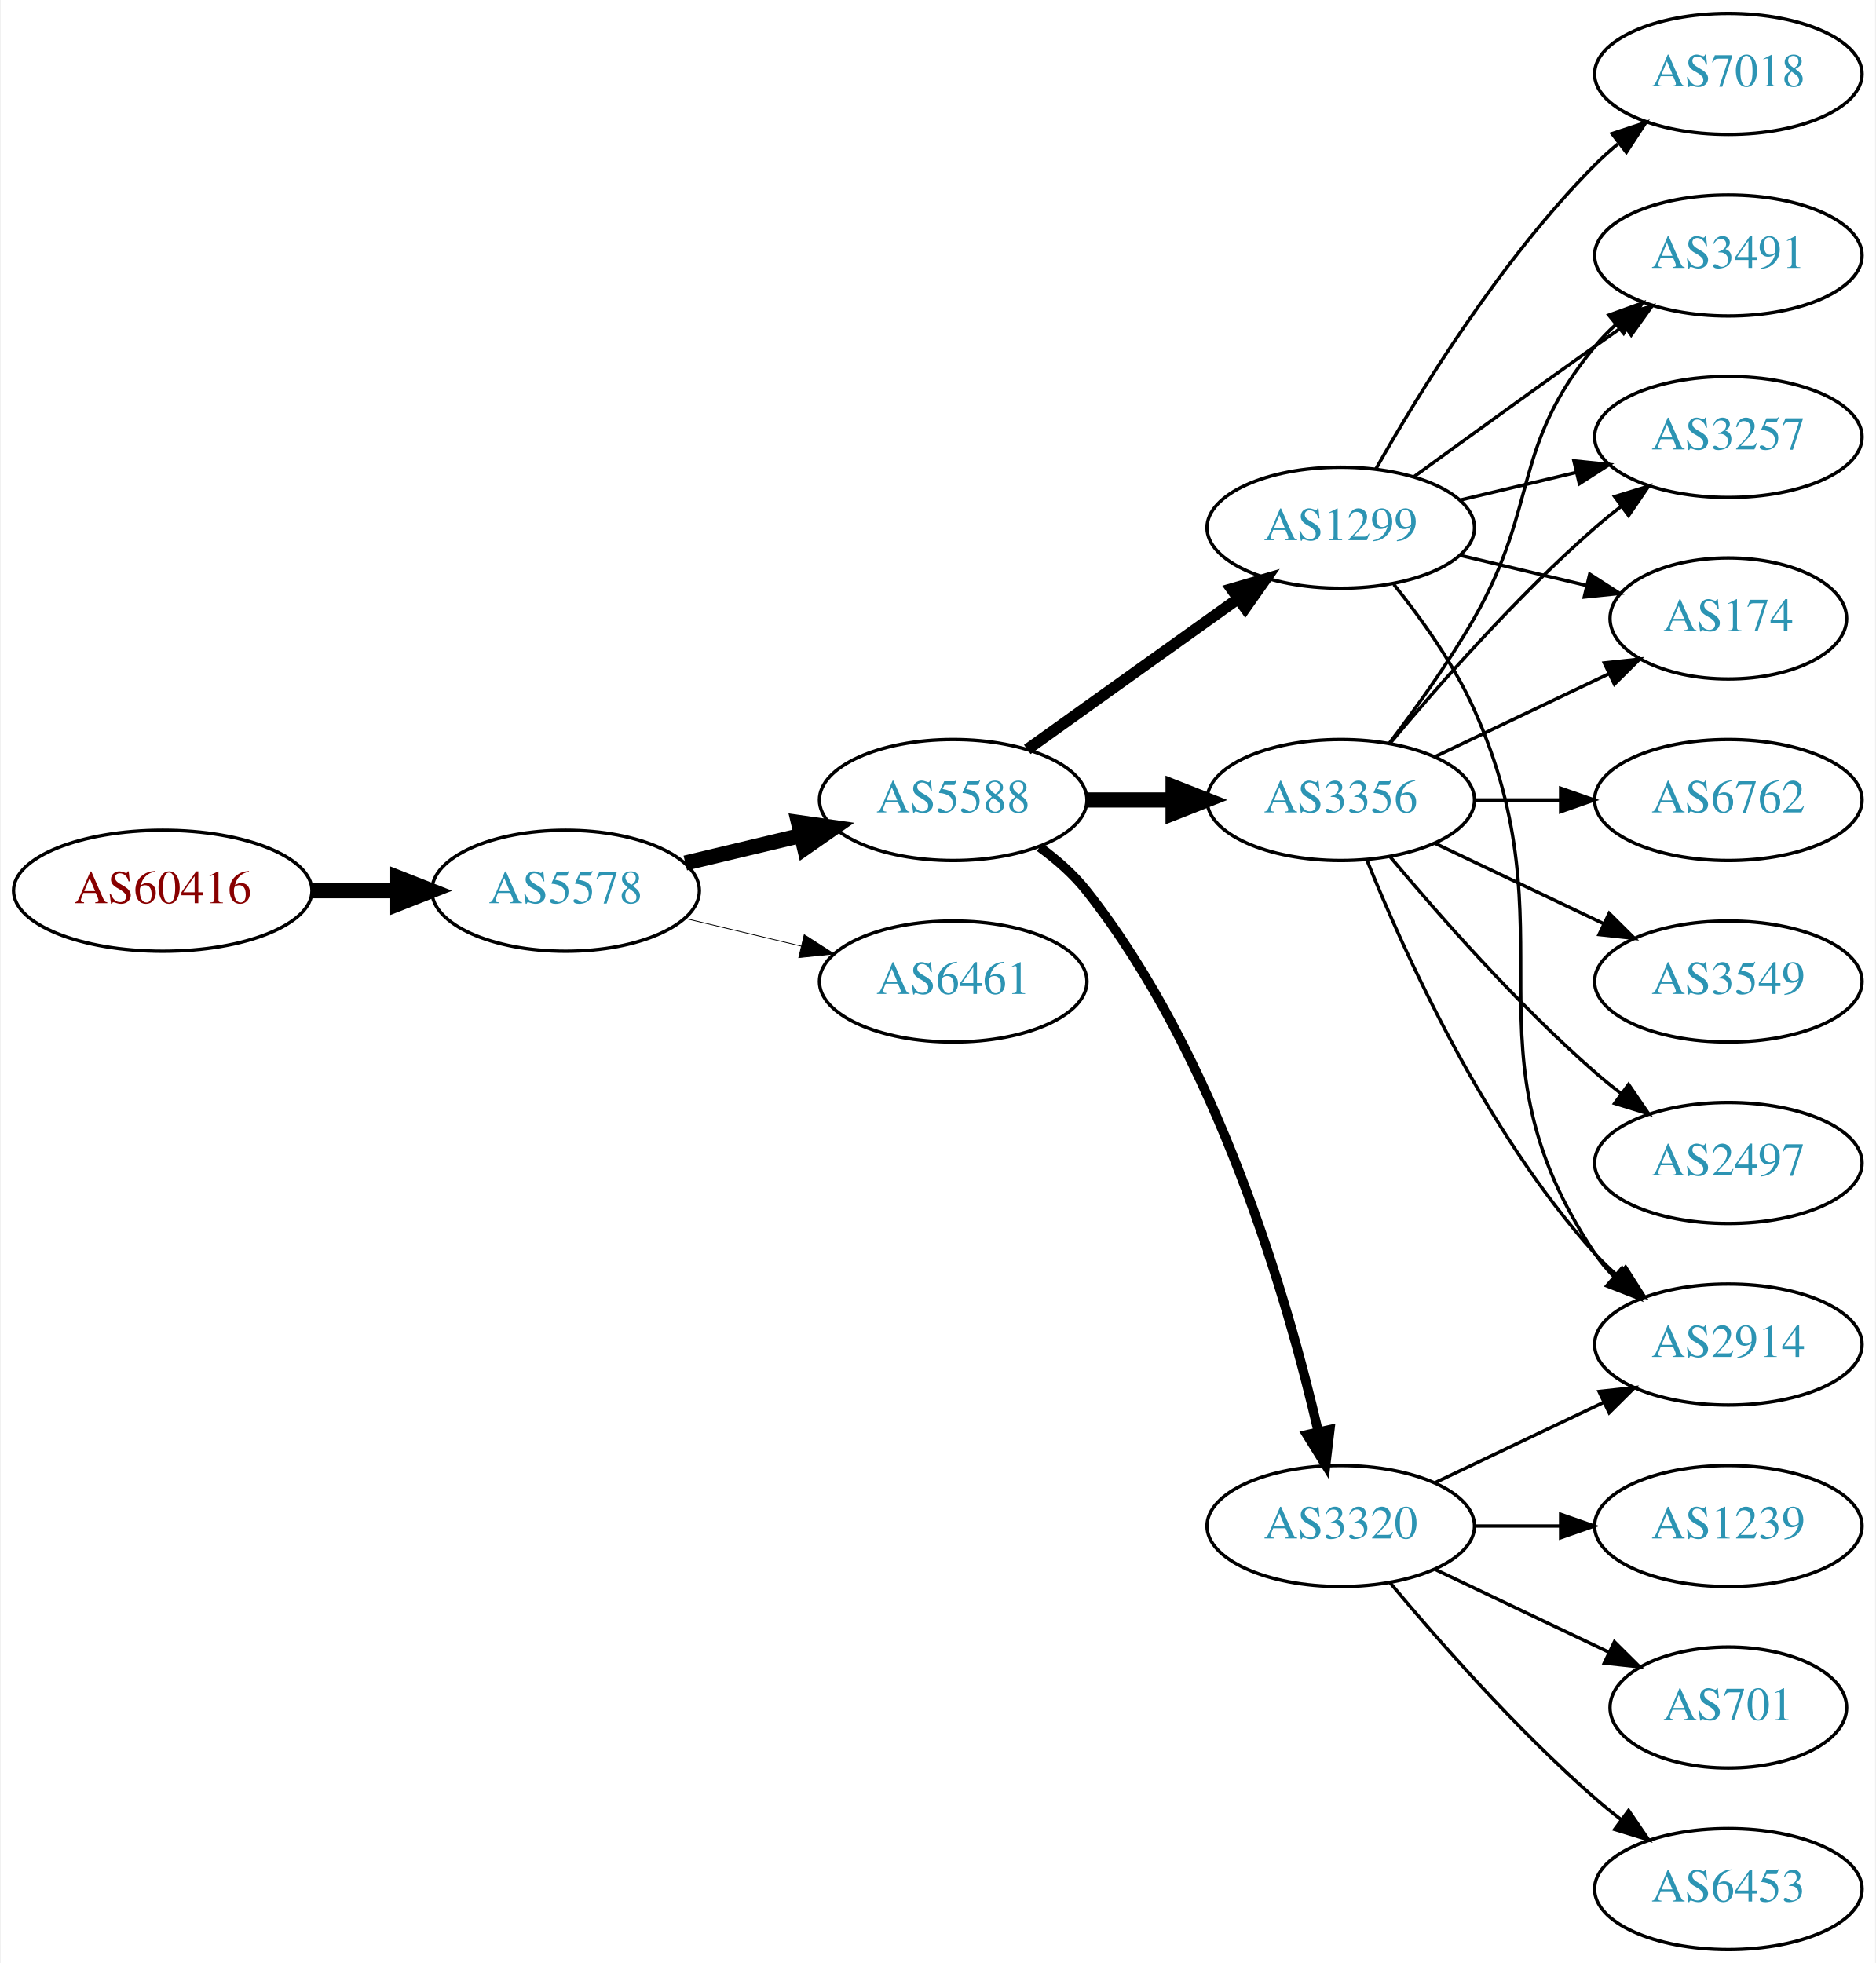
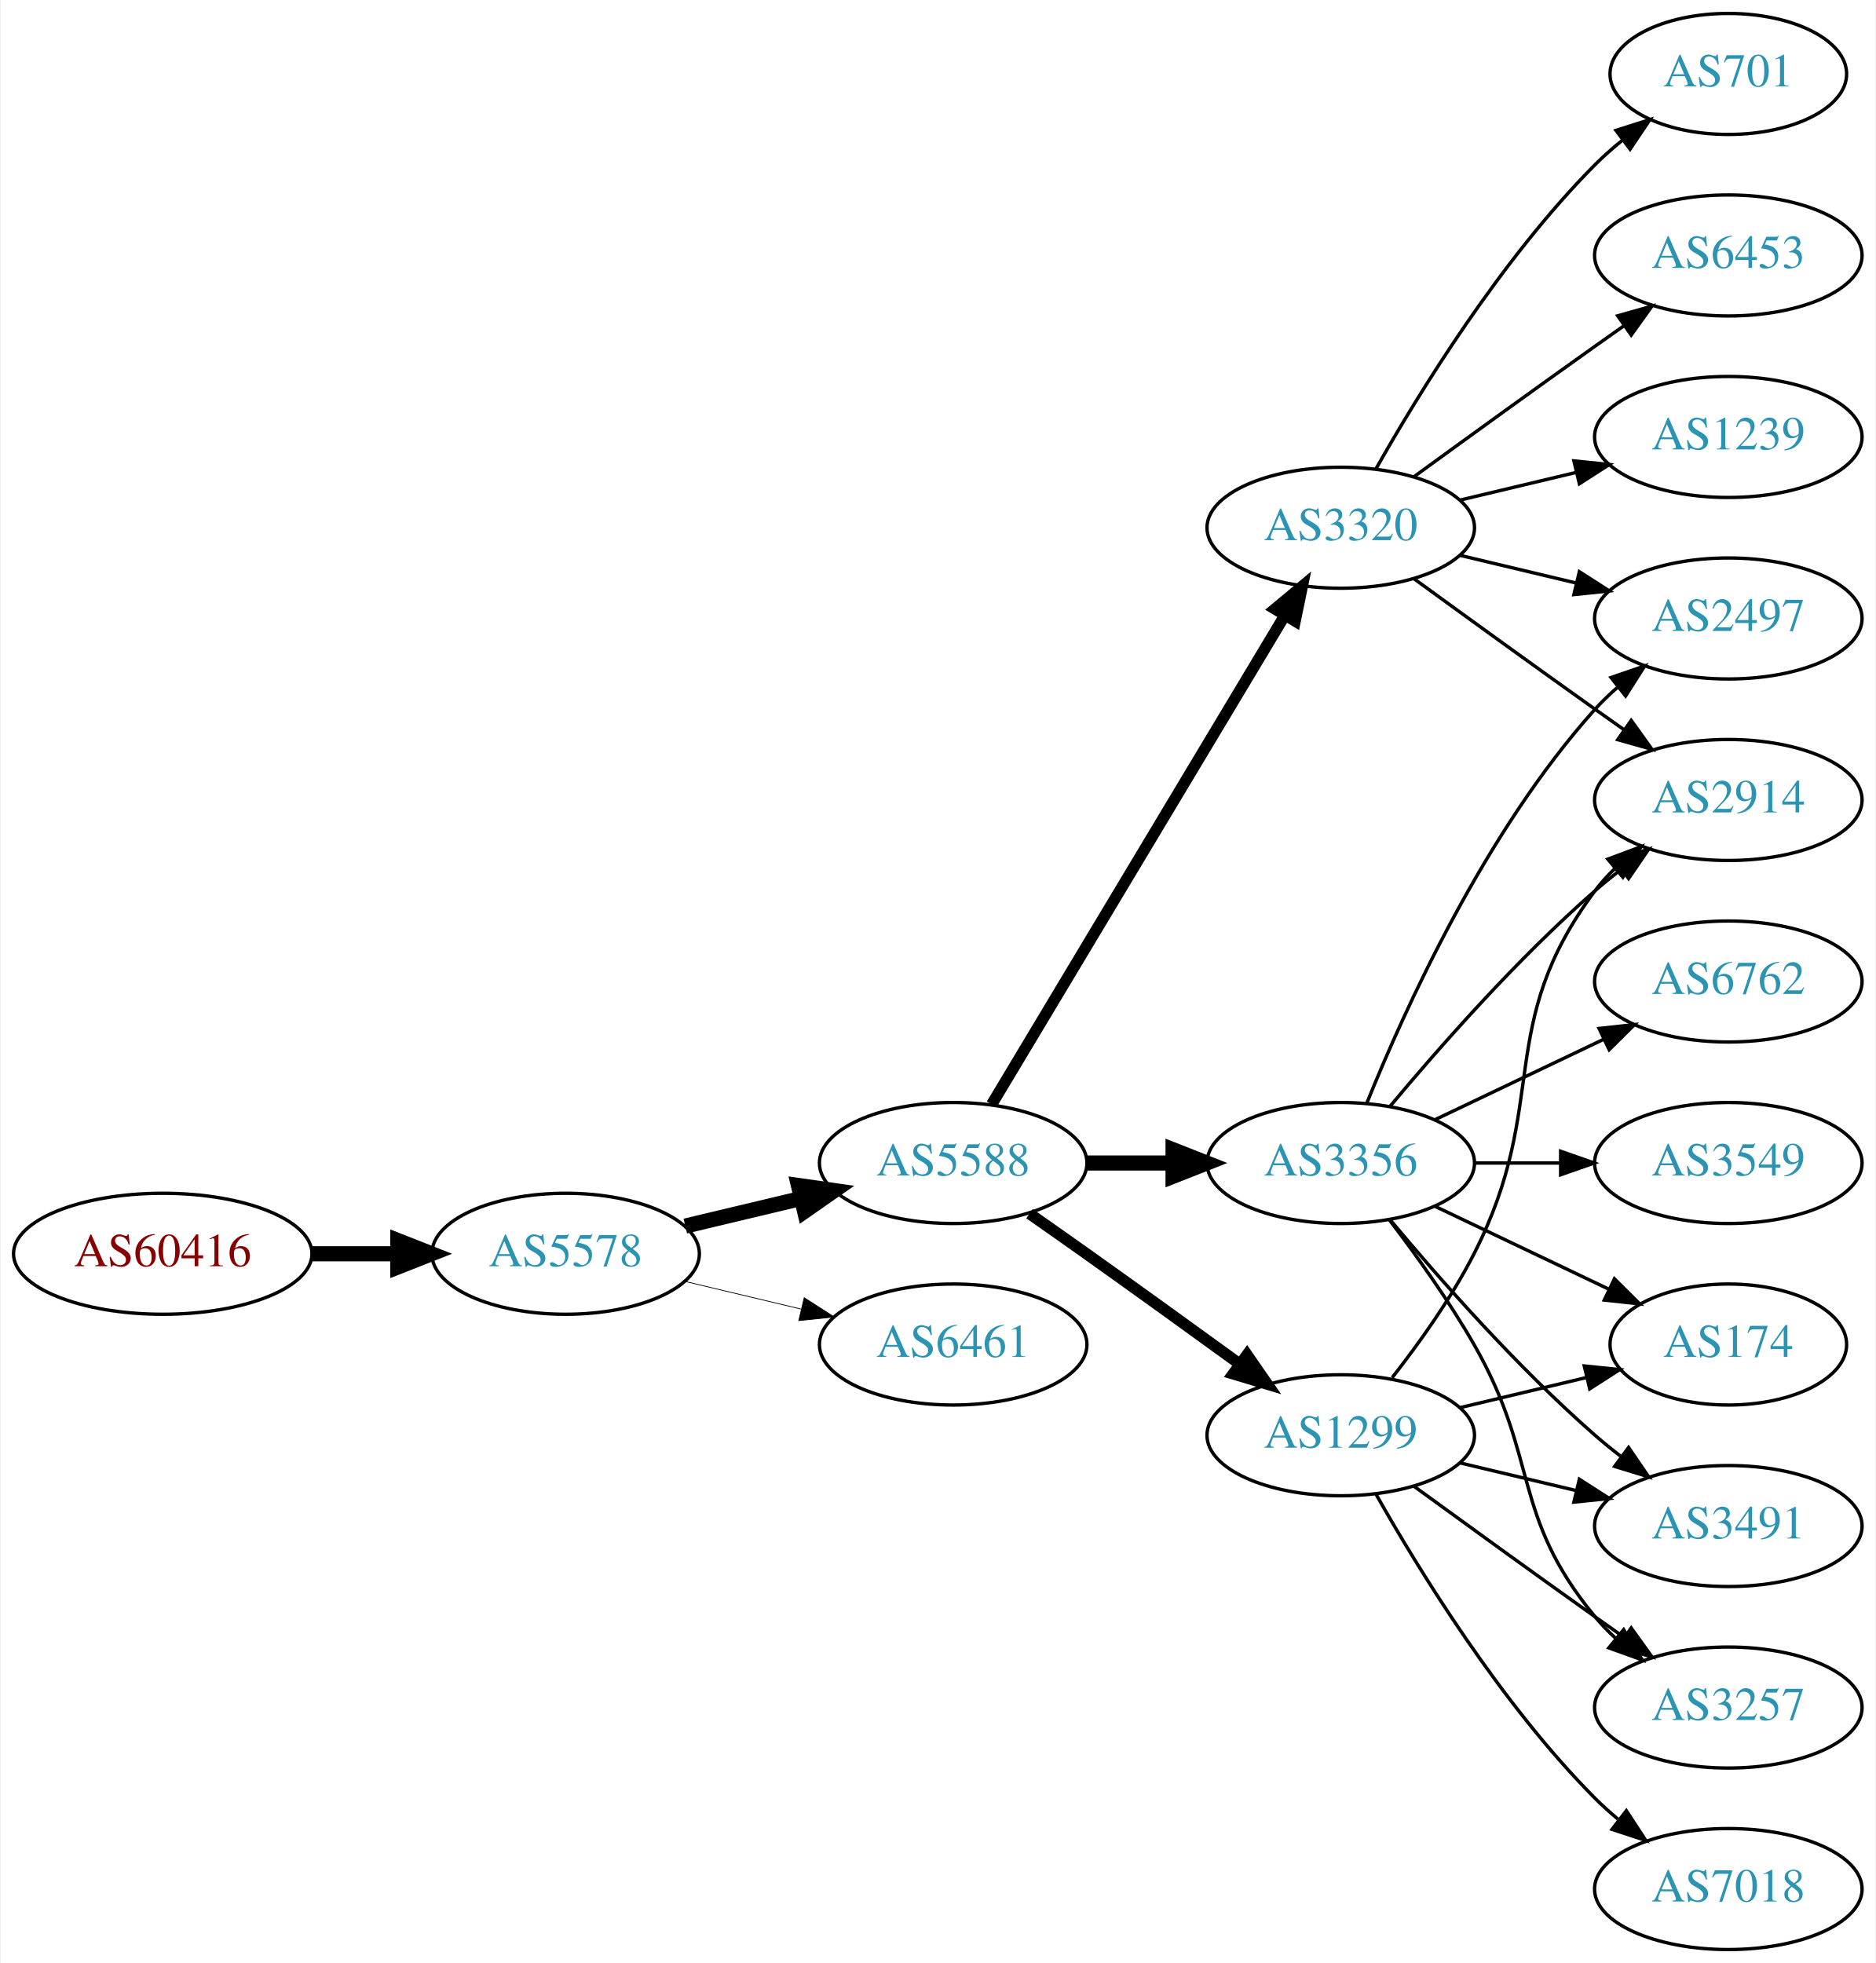
<svg xmlns="http://www.w3.org/2000/svg" xmlns:xlink="http://www.w3.org/1999/xlink" width="558pt" height="584pt" viewBox="0.00 0.00 557.56 584.00">
  <g id="graph0" class="graph" transform="scale(1 1) rotate(0) translate(4 580)">
    <polygon fill="white" stroke="none" points="-4,4 -4,-580 553.564,-580 553.564,4 -4,4" />
    <g id="node1" class="node">
      <g id="a_node1">
        <a xlink:href="/asn/60416" xlink:title="AS60416 ~ TECSSK-AS [AT]">
-           <ellipse fill="#ffffff" stroke="black" cx="44.196" cy="-315" rx="44.393" ry="18" />
-           <text text-anchor="middle" x="44.196" y="-311.3" font-family="Times,serif" font-size="14.00" fill="#880000">AS60416</text>
+           <ellipse fill="#ffffff" stroke="black" cx="44.196" cy="-207" rx="44.393" ry="18" />
+           <text text-anchor="middle" x="44.196" y="-203.3" font-family="Times,serif" font-size="14.00" fill="#880000">AS60416</text>
        </a>
      </g>
    </g>
    <g id="node2" class="node">
      <g id="a_node2">
        <a xlink:href="/asn/5578" xlink:title="AS5578 ~ Bratislava, Slovak Republic [SK]">
-           <ellipse fill="#ffffff" stroke="black" cx="164.039" cy="-315" rx="39.794" ry="18" />
-           <text text-anchor="middle" x="164.039" y="-311.3" font-family="Times,serif" font-size="14.00" fill="#2c94b3">AS5578</text>
+           <ellipse fill="#ffffff" stroke="black" cx="164.039" cy="-207" rx="39.794" ry="18" />
+           <text text-anchor="middle" x="164.039" y="-203.3" font-family="Times,serif" font-size="14.00" fill="#2c94b3">AS5578</text>
        </a>
      </g>
    </g>
    <g id="edge1" class="edge">
-       <path fill="none" stroke="black" stroke-width="4.5" d="M88.407,-315C96.72,-315 105.482,-315 113.965,-315" />
-       <polygon fill="black" stroke="black" stroke-width="4.5" points="114.123,-318.938 124.123,-315 114.123,-311.063 114.123,-318.938" />
+       <path fill="none" stroke="black" stroke-width="4.5" d="M88.407,-207C96.72,-207 105.482,-207 113.965,-207" />
+       <polygon fill="black" stroke="black" stroke-width="4.5" points="114.123,-210.938 124.123,-207 114.123,-203.063 114.123,-210.938" />
    </g>
    <g id="node3" class="node">
      <g id="a_node3">
        <a xlink:href="/asn/5588" xlink:title="AS5588 ~ GTS Central Europe / Antel Germany [CZ]">
-           <ellipse fill="#ffffff" stroke="black" cx="279.332" cy="-342" rx="39.794" ry="18" />
-           <text text-anchor="middle" x="279.332" y="-338.3" font-family="Times,serif" font-size="14.00" fill="#2c94b3">AS5588</text>
+           <ellipse fill="#ffffff" stroke="black" cx="279.332" cy="-234" rx="39.794" ry="18" />
+           <text text-anchor="middle" x="279.332" y="-230.3" font-family="Times,serif" font-size="14.00" fill="#2c94b3">AS5588</text>
        </a>
      </g>
    </g>
    <g id="edge2" class="edge">
-       <path fill="none" stroke="black" stroke-width="4.5" d="M199.646,-323.248C210.517,-325.838 222.671,-328.735 234.114,-331.462" />
-       <polygon fill="black" stroke="black" stroke-width="4.5" points="233.296,-335.315 243.936,-333.803 235.122,-327.654 233.296,-335.315" />
+       <path fill="none" stroke="black" stroke-width="4.5" d="M199.646,-215.248C210.517,-217.838 222.671,-220.735 234.114,-223.462" />
+       <polygon fill="black" stroke="black" stroke-width="4.5" points="233.296,-227.315 243.936,-225.803 235.122,-219.654 233.296,-227.315" />
    </g>
    <g id="node4" class="node">
      <g id="a_node4">
        <a xlink:href="/asn/6461" xlink:title="AS6461 ~ Zayo Bandwidth [US]">
-           <ellipse fill="#ffffff" stroke="black" cx="279.332" cy="-288" rx="39.794" ry="18" />
-           <text text-anchor="middle" x="279.332" y="-284.3" font-family="Times,serif" font-size="14.00" fill="#2c94b3">AS6461</text>
+           <ellipse fill="#ffffff" stroke="black" cx="279.332" cy="-180" rx="39.794" ry="18" />
+           <text text-anchor="middle" x="279.332" y="-176.3" font-family="Times,serif" font-size="14.00" fill="#2c94b3">AS6461</text>
        </a>
      </g>
    </g>
    <g id="edge3" class="edge">
-       <path fill="none" stroke="black" stroke-width="0.237" d="M199.646,-306.752C210.517,-304.162 222.671,-301.265 234.114,-298.538" />
-       <polygon fill="black" stroke="black" stroke-width="0.237" points="235.02,-301.92 243.936,-296.197 233.397,-295.111 235.02,-301.92" />
+       <path fill="none" stroke="black" stroke-width="0.225" d="M199.646,-198.752C210.517,-196.162 222.671,-193.265 234.114,-190.538" />
+       <polygon fill="black" stroke="black" stroke-width="0.225" points="235.02,-193.92 243.936,-188.197 233.397,-187.111 235.02,-193.92" />
    </g>
    <g id="node5" class="node">
      <g id="a_node5">
        <a xlink:href="/asn/3356" xlink:title="AS3356 ~ Level 3 Parent, LLC [US]">
-           <ellipse fill="#ffffff" stroke="black" cx="394.625" cy="-342" rx="39.794" ry="18" />
-           <text text-anchor="middle" x="394.625" y="-338.3" font-family="Times,serif" font-size="14.00" fill="#2c94b3">AS3356</text>
+           <ellipse fill="#ffffff" stroke="black" cx="394.625" cy="-234" rx="39.794" ry="18" />
+           <text text-anchor="middle" x="394.625" y="-230.3" font-family="Times,serif" font-size="14.00" fill="#2c94b3">AS3356</text>
        </a>
      </g>
    </g>
    <g id="edge4" class="edge">
-       <path fill="none" stroke="black" stroke-width="4.5" d="M319.004,-342C327.207,-342 335.971,-342 344.503,-342" />
-       <polygon fill="black" stroke="black" stroke-width="4.5" points="344.742,-345.938 354.742,-342 344.742,-338.063 344.742,-345.938" />
+       <path fill="none" stroke="black" stroke-width="4.5" d="M319.004,-234C327.207,-234 335.971,-234 344.503,-234" />
+       <polygon fill="black" stroke="black" stroke-width="4.5" points="344.742,-237.938 354.742,-234 344.742,-230.063 344.742,-237.938" />
    </g>
    <g id="node6" class="node">
      <g id="a_node6">
-         <a xlink:href="/asn/1299" xlink:title="AS1299 ~ Telia Carrier [EU]">
+         <a xlink:href="/asn/3320" xlink:title="AS3320 ~ DTAG [DE]">
          <ellipse fill="#ffffff" stroke="black" cx="394.625" cy="-423" rx="39.794" ry="18" />
-           <text text-anchor="middle" x="394.625" y="-419.3" font-family="Times,serif" font-size="14.00" fill="#2c94b3">AS1299</text>
+           <text text-anchor="middle" x="394.625" y="-419.3" font-family="Times,serif" font-size="14.00" fill="#2c94b3">AS3320</text>
        </a>
      </g>
    </g>
    <g id="edge5" class="edge">
-       <path fill="none" stroke="black" stroke-width="3.375" d="M301.376,-357.046C318.99,-369.639 344.329,-387.755 363.994,-401.816" />
-       <polygon fill="black" stroke="black" stroke-width="3.375" points="362.138,-404.791 372.309,-407.76 366.21,-399.097 362.138,-404.791" />
+       <path fill="none" stroke="black" stroke-width="3.375" d="M290.787,-251.442C310.768,-284.775 354.473,-357.686 377.959,-396.866" />
+       <polygon fill="black" stroke="black" stroke-width="3.375" points="375.051,-398.823 383.195,-405.6 381.055,-395.224 375.051,-398.823" />
    </g>
    <g id="node7" class="node">
      <g id="a_node7">
-         <a xlink:href="/asn/3320" xlink:title="AS3320 ~ DTAG [DE]">
-           <ellipse fill="#ffffff" stroke="black" cx="394.625" cy="-126" rx="39.794" ry="18" />
-           <text text-anchor="middle" x="394.625" y="-122.3" font-family="Times,serif" font-size="14.00" fill="#2c94b3">AS3320</text>
+         <a xlink:href="/asn/1299" xlink:title="AS1299 ~ Telia Carrier [EU]">
+           <ellipse fill="#ffffff" stroke="black" cx="394.625" cy="-153" rx="39.794" ry="18" />
+           <text text-anchor="middle" x="394.625" y="-149.3" font-family="Times,serif" font-size="14.00" fill="#2c94b3">AS1299</text>
        </a>
      </g>
    </g>
    <g id="edge6" class="edge">
-       <path fill="none" stroke="black" stroke-width="2.812" d="M305.063,-327.966C310.15,-324.244 315.122,-319.881 318.978,-315 357.939,-265.677 378.825,-193.464 387.924,-154.112" />
-       <polygon fill="black" stroke="black" stroke-width="2.812" points="391.383,-154.681 390.134,-144.16 384.55,-153.163 391.383,-154.681" />
+       <path fill="none" stroke="black" stroke-width="3.375" d="M302.042,-218.926C307.577,-215.057 313.508,-210.889 318.978,-207 334.092,-196.255 350.826,-184.167 364.613,-174.156" />
+       <polygon fill="black" stroke="black" stroke-width="3.375" points="366.746,-176.933 372.776,-168.222 362.63,-171.271 366.746,-176.933" />
    </g>
    <g id="node8" class="node">
      <g id="a_node8">
        <a xlink:href="/asn/2914" xlink:title="AS2914 ~ NTT America, Inc. [US]">
-           <ellipse fill="#ffffff" stroke="black" cx="509.918" cy="-180" rx="39.794" ry="18" />
-           <text text-anchor="middle" x="509.918" y="-176.3" font-family="Times,serif" font-size="14.00" fill="#2c94b3">AS2914</text>
-         </a>
-       </g>
-     </g>
-     <g id="edge13" class="edge">
-       <path fill="none" stroke="black" d="M402.372,-324.213C413.423,-296.757 437.476,-243.422 470.271,-207 472.273,-204.776 474.492,-202.637 476.825,-200.603" />
-       <polygon fill="black" stroke="black" points="479.355,-203.065 485.044,-194.127 475.023,-197.567 479.355,-203.065" />
+           <ellipse fill="#ffffff" stroke="black" cx="509.918" cy="-342" rx="39.794" ry="18" />
+           <text text-anchor="middle" x="509.918" y="-338.3" font-family="Times,serif" font-size="14.00" fill="#2c94b3">AS2914</text>
+         </a>
+       </g>
+     </g>
+     <g id="edge7" class="edge">
+       <path fill="none" stroke="black" d="M409.255,-250.817C423.537,-267.929 447.084,-294.745 470.271,-315 472.737,-317.154 475.375,-319.294 478.073,-321.372" />
+       <polygon fill="black" stroke="black" points="476.098,-324.264 486.227,-327.37 480.246,-318.625 476.098,-324.264" />
    </g>
    <g id="node9" class="node">
      <g id="a_node9">
-         <a xlink:href="/asn/3491" xlink:title="AS3491 ~ PCCW Global, Inc. [US]">
-           <ellipse fill="#ffffff" stroke="black" cx="509.918" cy="-504" rx="39.794" ry="18" />
-           <text text-anchor="middle" x="509.918" y="-500.3" font-family="Times,serif" font-size="14.00" fill="#2c94b3">AS3491</text>
-         </a>
-       </g>
-     </g>
-     <g id="edge15" class="edge">
-       <path fill="none" stroke="black" d="M409.086,-358.913C416.979,-369.27 426.828,-382.992 434.271,-396 453.835,-430.194 445.206,-446.606 470.271,-477 472.126,-479.25 474.213,-481.396 476.432,-483.424" />
-       <polygon fill="black" stroke="black" points="474.368,-486.256 484.337,-489.844 478.781,-480.823 474.368,-486.256" />
+         <a xlink:href="/asn/6762" xlink:title="AS6762 ~ TELECOM ITALIA SPARKLE S.p.A. [IT]">
+           <ellipse fill="#ffffff" stroke="black" cx="509.918" cy="-288" rx="39.794" ry="18" />
+           <text text-anchor="middle" x="509.918" y="-284.3" font-family="Times,serif" font-size="14.00" fill="#2c94b3">AS6762</text>
+         </a>
+       </g>
+     </g>
+     <g id="edge8" class="edge">
+       <path fill="none" stroke="black" d="M422.761,-246.934C437.755,-254.081 456.576,-263.052 472.799,-270.785" />
+       <polygon fill="black" stroke="black" points="471.469,-274.028 482.002,-275.171 474.481,-267.709 471.469,-274.028" />
    </g>
    <g id="node10" class="node">
      <g id="a_node10">
-         <a xlink:href="/asn/3257" xlink:title="AS3257 ~ GTT [DE]">
-           <ellipse fill="#ffffff" stroke="black" cx="509.918" cy="-450" rx="39.794" ry="18" />
-           <text text-anchor="middle" x="509.918" y="-446.3" font-family="Times,serif" font-size="14.00" fill="#2c94b3">AS3257</text>
-         </a>
-       </g>
-     </g>
-     <g id="edge14" class="edge">
-       <path fill="none" stroke="black" d="M409.255,-358.817C423.537,-375.929 447.084,-402.745 470.271,-423 472.737,-425.154 475.375,-427.294 478.073,-429.372" />
-       <polygon fill="black" stroke="black" points="476.098,-432.264 486.227,-435.37 480.246,-426.625 476.098,-432.264" />
+         <a xlink:href="/asn/174" xlink:title="AS174 ~ Cogent Communications [US]">
+           <ellipse fill="#ffffff" stroke="black" cx="509.918" cy="-180" rx="35.194" ry="18" />
+           <text text-anchor="middle" x="509.918" y="-176.3" font-family="Times,serif" font-size="14.00" fill="#2c94b3">AS174</text>
+         </a>
+       </g>
+     </g>
+     <g id="edge9" class="edge">
+       <path fill="none" stroke="black" d="M422.761,-221.066C438.193,-213.71 457.678,-204.423 474.213,-196.541" />
+       <polygon fill="black" stroke="black" points="476.034,-199.551 483.555,-192.089 473.022,-193.232 476.034,-199.551" />
    </g>
    <g id="node11" class="node">
      <g id="a_node11">
-         <a xlink:href="/asn/174" xlink:title="AS174 ~ Cogent Communications [US]">
-           <ellipse fill="#ffffff" stroke="black" cx="509.918" cy="-396" rx="35.194" ry="18" />
-           <text text-anchor="middle" x="509.918" y="-392.3" font-family="Times,serif" font-size="14.00" fill="#2c94b3">AS174</text>
-         </a>
-       </g>
-     </g>
-     <g id="edge18" class="edge">
-       <path fill="none" stroke="black" d="M422.761,-354.934C438.193,-362.29 457.678,-371.577 474.213,-379.459" />
-       <polygon fill="black" stroke="black" points="473.022,-382.768 483.555,-383.911 476.034,-376.449 473.022,-382.768" />
+         <a xlink:href="/asn/3491" xlink:title="AS3491 ~ PCCW Global, Inc. [US]">
+           <ellipse fill="#ffffff" stroke="black" cx="509.918" cy="-126" rx="39.794" ry="18" />
+           <text text-anchor="middle" x="509.918" y="-122.3" font-family="Times,serif" font-size="14.00" fill="#2c94b3">AS3491</text>
+         </a>
+       </g>
+     </g>
+     <g id="edge10" class="edge">
+       <path fill="none" stroke="black" d="M409.255,-217.183C423.537,-200.071 447.084,-173.255 470.271,-153 472.737,-150.846 475.375,-148.706 478.073,-146.628" />
+       <polygon fill="black" stroke="black" points="480.246,-149.375 486.227,-140.63 476.098,-143.736 480.246,-149.375" />
+     </g>
+     <g id="node12" class="node">
+       <g id="a_node12">
+         <a xlink:href="/asn/3257" xlink:title="AS3257 ~ GTT [DE]">
+           <ellipse fill="#ffffff" stroke="black" cx="509.918" cy="-72" rx="39.794" ry="18" />
+           <text text-anchor="middle" x="509.918" y="-68.3" font-family="Times,serif" font-size="14.00" fill="#2c94b3">AS3257</text>
+         </a>
+       </g>
+     </g>
+     <g id="edge11" class="edge">
+       <path fill="none" stroke="black" d="M409.086,-217.087C416.979,-206.73 426.828,-193.008 434.271,-180 453.835,-145.806 445.206,-129.394 470.271,-99 472.126,-96.751 474.213,-94.604 476.432,-92.576" />
+       <polygon fill="black" stroke="black" points="478.781,-95.177 484.337,-86.156 474.368,-89.744 478.781,-95.177" />
    </g>
    <g id="node13" class="node">
      <g id="a_node13">
        <a xlink:href="/asn/3549" xlink:title="AS3549 ~ Level 3 Parent, LLC [US]">
-           <ellipse fill="#ffffff" stroke="black" cx="509.918" cy="-288" rx="39.794" ry="18" />
-           <text text-anchor="middle" x="509.918" y="-284.3" font-family="Times,serif" font-size="14.00" fill="#2c94b3">AS3549</text>
+           <ellipse fill="#ffffff" stroke="black" cx="509.918" cy="-234" rx="39.794" ry="18" />
+           <text text-anchor="middle" x="509.918" y="-230.3" font-family="Times,serif" font-size="14.00" fill="#2c94b3">AS3549</text>
        </a>
      </g>
    </g>
    <g id="edge12" class="edge">
-       <path fill="none" stroke="black" d="M422.761,-329.066C437.755,-321.919 456.576,-312.948 472.799,-305.215" />
-       <polygon fill="black" stroke="black" points="474.481,-308.291 482.002,-300.829 471.469,-301.972 474.481,-308.291" />
+       <path fill="none" stroke="black" d="M434.297,-234C442.5,-234 451.264,-234 459.796,-234" />
+       <polygon fill="black" stroke="black" points="460.035,-237.5 470.035,-234 460.035,-230.5 460.035,-237.5" />
    </g>
    <g id="node14" class="node">
      <g id="a_node14">
        <a xlink:href="/asn/2497" xlink:title="AS2497 ~ Internet Initiative Japan Inc. [JP]">
-           <ellipse fill="#ffffff" stroke="black" cx="509.918" cy="-234" rx="39.794" ry="18" />
-           <text text-anchor="middle" x="509.918" y="-230.3" font-family="Times,serif" font-size="14.00" fill="#2c94b3">AS2497</text>
-         </a>
-       </g>
+           <ellipse fill="#ffffff" stroke="black" cx="509.918" cy="-396" rx="39.794" ry="18" />
+           <text text-anchor="middle" x="509.918" y="-392.3" font-family="Times,serif" font-size="14.00" fill="#2c94b3">AS2497</text>
+         </a>
+       </g>
+     </g>
+     <g id="edge13" class="edge">
+       <path fill="none" stroke="black" d="M402.372,-251.787C413.423,-279.243 437.476,-332.578 470.271,-369 472.273,-371.224 474.492,-373.363 476.825,-375.397" />
+       <polygon fill="black" stroke="black" points="475.023,-378.433 485.044,-381.873 479.355,-372.935 475.023,-378.433" />
+     </g>
+     <g id="edge18" class="edge">
+       <path fill="none" stroke="black" d="M416.473,-407.778C431.407,-396.909 452.02,-381.975 470.271,-369 473.091,-366.995 476.034,-364.915 478.983,-362.841" />
+       <polygon fill="black" stroke="black" points="481.029,-365.681 487.207,-357.074 477.01,-359.95 481.029,-365.681" />
    </g>
    <g id="edge16" class="edge">
-       <path fill="none" stroke="black" d="M409.255,-325.183C423.537,-308.071 447.084,-281.255 470.271,-261 472.737,-258.846 475.375,-256.706 478.073,-254.628" />
-       <polygon fill="black" stroke="black" points="480.246,-257.375 486.227,-248.63 476.098,-251.736 480.246,-257.375" />
+       <path fill="none" stroke="black" d="M430.232,-414.752C441.103,-412.162 453.257,-409.265 464.7,-406.538" />
+       <polygon fill="black" stroke="black" points="465.606,-409.92 474.522,-404.197 463.983,-403.111 465.606,-409.92" />
    </g>
    <g id="node15" class="node">
      <g id="a_node15">
-         <a xlink:href="/asn/6762" xlink:title="AS6762 ~ TELECOM ITALIA SPARKLE S.p.A. [IT]">
-           <ellipse fill="#ffffff" stroke="black" cx="509.918" cy="-342" rx="39.794" ry="18" />
-           <text text-anchor="middle" x="509.918" y="-338.3" font-family="Times,serif" font-size="14.00" fill="#2c94b3">AS6762</text>
-         </a>
-       </g>
-     </g>
-     <g id="edge17" class="edge">
-       <path fill="none" stroke="black" d="M434.297,-342C442.5,-342 451.264,-342 459.796,-342" />
-       <polygon fill="black" stroke="black" points="460.035,-345.5 470.035,-342 460.035,-338.5 460.035,-345.5" />
-     </g>
-     <g id="edge7" class="edge">
-       <path fill="none" stroke="black" d="M410.436,-406.106C418.593,-395.975 428.255,-382.475 434.271,-369 464.341,-301.651 429.247,-268.294 470.271,-207 471.893,-204.577 473.812,-202.305 475.914,-200.19" />
-       <polygon fill="black" stroke="black" points="478.281,-202.771 483.599,-193.607 473.727,-197.454 478.281,-202.771" />
-     </g>
-     <g id="edge8" class="edge">
+         <a xlink:href="/asn/701" xlink:title="AS701 ~ UUNET [US]">
+           <ellipse fill="#ffffff" stroke="black" cx="509.918" cy="-558" rx="35.194" ry="18" />
+           <text text-anchor="middle" x="509.918" y="-554.3" font-family="Times,serif" font-size="14.00" fill="#2c94b3">AS701</text>
+         </a>
+       </g>
+     </g>
+     <g id="edge14" class="edge">
+       <path fill="none" stroke="black" d="M405.084,-440.49C417.866,-463.096 442.298,-502.886 470.271,-531 472.771,-533.513 475.532,-535.949 478.393,-538.261" />
+       <polygon fill="black" stroke="black" points="476.491,-541.21 486.59,-544.413 480.693,-535.611 476.491,-541.21" />
+     </g>
+     <g id="node16" class="node">
+       <g id="a_node16">
+         <a xlink:href="/asn/6453" xlink:title="AS6453 ~ TATA COMMUNICATIONS (AMERICA) INC [US]">
+           <ellipse fill="#ffffff" stroke="black" cx="509.918" cy="-504" rx="39.794" ry="18" />
+           <text text-anchor="middle" x="509.918" y="-500.3" font-family="Times,serif" font-size="14.00" fill="#2c94b3">AS6453</text>
+         </a>
+       </g>
+     </g>
+     <g id="edge15" class="edge">
      <path fill="none" stroke="black" d="M416.473,-438.222C431.407,-449.091 452.02,-464.025 470.271,-477 473.091,-479.005 476.034,-481.085 478.983,-483.159" />
      <polygon fill="black" stroke="black" points="477.01,-486.05 487.207,-488.926 481.029,-480.319 477.01,-486.05" />
    </g>
-     <g id="edge9" class="edge">
+     <g id="node17" class="node">
+       <g id="a_node17">
+         <a xlink:href="/asn/1239" xlink:title="AS1239 ~ Sprint [US]">
+           <ellipse fill="#ffffff" stroke="black" cx="509.918" cy="-450" rx="39.794" ry="18" />
+           <text text-anchor="middle" x="509.918" y="-446.3" font-family="Times,serif" font-size="14.00" fill="#2c94b3">AS1239</text>
+         </a>
+       </g>
+     </g>
+     <g id="edge17" class="edge">
      <path fill="none" stroke="black" d="M430.232,-431.248C441.103,-433.838 453.257,-436.735 464.7,-439.462" />
      <polygon fill="black" stroke="black" points="463.983,-442.889 474.522,-441.803 465.606,-436.08 463.983,-442.889" />
    </g>
-     <g id="edge10" class="edge">
-       <path fill="none" stroke="black" d="M430.232,-414.752C442.026,-411.942 455.331,-408.771 467.599,-405.847" />
-       <polygon fill="black" stroke="black" points="468.687,-409.186 477.604,-403.463 467.065,-402.376 468.687,-409.186" />
-     </g>
-     <g id="node12" class="node">
-       <g id="a_node12">
-         <a xlink:href="/asn/7018" xlink:title="AS7018 ~ AT&amp;T Services, Inc. [US]">
-           <ellipse fill="#ffffff" stroke="black" cx="509.918" cy="-558" rx="39.794" ry="18" />
-           <text text-anchor="middle" x="509.918" y="-554.3" font-family="Times,serif" font-size="14.00" fill="#2c94b3">AS7018</text>
-         </a>
-       </g>
-     </g>
-     <g id="edge11" class="edge">
-       <path fill="none" stroke="black" d="M405.084,-440.49C417.866,-463.096 442.298,-502.886 470.271,-531 472.382,-533.121 474.678,-535.188 477.063,-537.171" />
-       <polygon fill="black" stroke="black" points="475.316,-540.242 485.379,-543.556 479.579,-534.69 475.316,-540.242" />
-     </g>
-     <g id="edge21" class="edge">
-       <path fill="none" stroke="black" d="M422.761,-138.934C437.755,-146.081 456.576,-155.052 472.799,-162.785" />
-       <polygon fill="black" stroke="black" points="471.469,-166.028 482.002,-167.171 474.481,-159.709 471.469,-166.028" />
-     </g>
-     <g id="node16" class="node">
-       <g id="a_node16">
-         <a xlink:href="/asn/1239" xlink:title="AS1239 ~ Sprint [US]">
-           <ellipse fill="#ffffff" stroke="black" cx="509.918" cy="-126" rx="39.794" ry="18" />
-           <text text-anchor="middle" x="509.918" y="-122.3" font-family="Times,serif" font-size="14.00" fill="#2c94b3">AS1239</text>
-         </a>
-       </g>
+     <g id="edge22" class="edge">
+       <path fill="none" stroke="black" d="M409.921,-170.14C417.907,-180.353 427.569,-193.853 434.271,-207 457.251,-252.077 440,-274.458 470.271,-315 472.016,-317.336 474.023,-319.545 476.186,-321.617" />
+       <polygon fill="black" stroke="black" points="474.064,-324.405 483.987,-328.118 478.546,-319.027 474.064,-324.405" />
    </g>
    <g id="edge19" class="edge">
-       <path fill="none" stroke="black" d="M434.297,-126C442.5,-126 451.264,-126 459.796,-126" />
-       <polygon fill="black" stroke="black" points="460.035,-129.5 470.035,-126 460.035,-122.5 460.035,-129.5" />
-     </g>
-     <g id="node17" class="node">
-       <g id="a_node17">
-         <a xlink:href="/asn/701" xlink:title="AS701 ~ UUNET [US]">
-           <ellipse fill="#ffffff" stroke="black" cx="509.918" cy="-72" rx="35.194" ry="18" />
-           <text text-anchor="middle" x="509.918" y="-68.3" font-family="Times,serif" font-size="14.00" fill="#2c94b3">AS701</text>
-         </a>
-       </g>
+       <path fill="none" stroke="black" d="M430.232,-161.248C442.026,-164.058 455.331,-167.229 467.599,-170.153" />
+       <polygon fill="black" stroke="black" points="467.065,-173.624 477.604,-172.537 468.687,-166.814 467.065,-173.624" />
+     </g>
+     <g id="edge23" class="edge">
+       <path fill="none" stroke="black" d="M430.232,-144.752C441.103,-142.162 453.257,-139.265 464.7,-136.538" />
+       <polygon fill="black" stroke="black" points="465.606,-139.92 474.522,-134.197 463.983,-133.111 465.606,-139.92" />
    </g>
    <g id="edge20" class="edge">
-       <path fill="none" stroke="black" d="M422.761,-113.066C438.193,-105.71 457.678,-96.423 474.213,-88.541" />
-       <polygon fill="black" stroke="black" points="476.034,-91.551 483.555,-84.089 473.022,-85.232 476.034,-91.551" />
+       <path fill="none" stroke="black" d="M416.473,-137.778C431.407,-126.909 452.02,-111.975 470.271,-99 473.091,-96.995 476.034,-94.915 478.983,-92.841" />
+       <polygon fill="black" stroke="black" points="481.029,-95.681 487.207,-87.074 477.01,-89.95 481.029,-95.681" />
    </g>
    <g id="node18" class="node">
      <g id="a_node18">
-         <a xlink:href="/asn/6453" xlink:title="AS6453 ~ TATA COMMUNICATIONS (AMERICA) INC [US]">
+         <a xlink:href="/asn/7018" xlink:title="AS7018 ~ AT&amp;T Services, Inc. [US]">
          <ellipse fill="#ffffff" stroke="black" cx="509.918" cy="-18" rx="39.794" ry="18" />
-           <text text-anchor="middle" x="509.918" y="-14.3" font-family="Times,serif" font-size="14.00" fill="#2c94b3">AS6453</text>
-         </a>
-       </g>
-     </g>
-     <g id="edge22" class="edge">
-       <path fill="none" stroke="black" d="M409.255,-109.183C423.537,-92.071 447.084,-65.255 470.271,-45 472.737,-42.846 475.375,-40.706 478.073,-38.628" />
-       <polygon fill="black" stroke="black" points="480.246,-41.375 486.227,-32.63 476.098,-35.736 480.246,-41.375" />
+           <text text-anchor="middle" x="509.918" y="-14.3" font-family="Times,serif" font-size="14.00" fill="#2c94b3">AS7018</text>
+         </a>
+       </g>
+     </g>
+     <g id="edge21" class="edge">
+       <path fill="none" stroke="black" d="M405.084,-135.51C417.866,-112.904 442.298,-73.114 470.271,-45 472.382,-42.879 474.678,-40.812 477.063,-38.829" />
+       <polygon fill="black" stroke="black" points="479.579,-41.31 485.379,-32.444 475.316,-35.758 479.579,-41.31" />
    </g>
  </g>
</svg>
